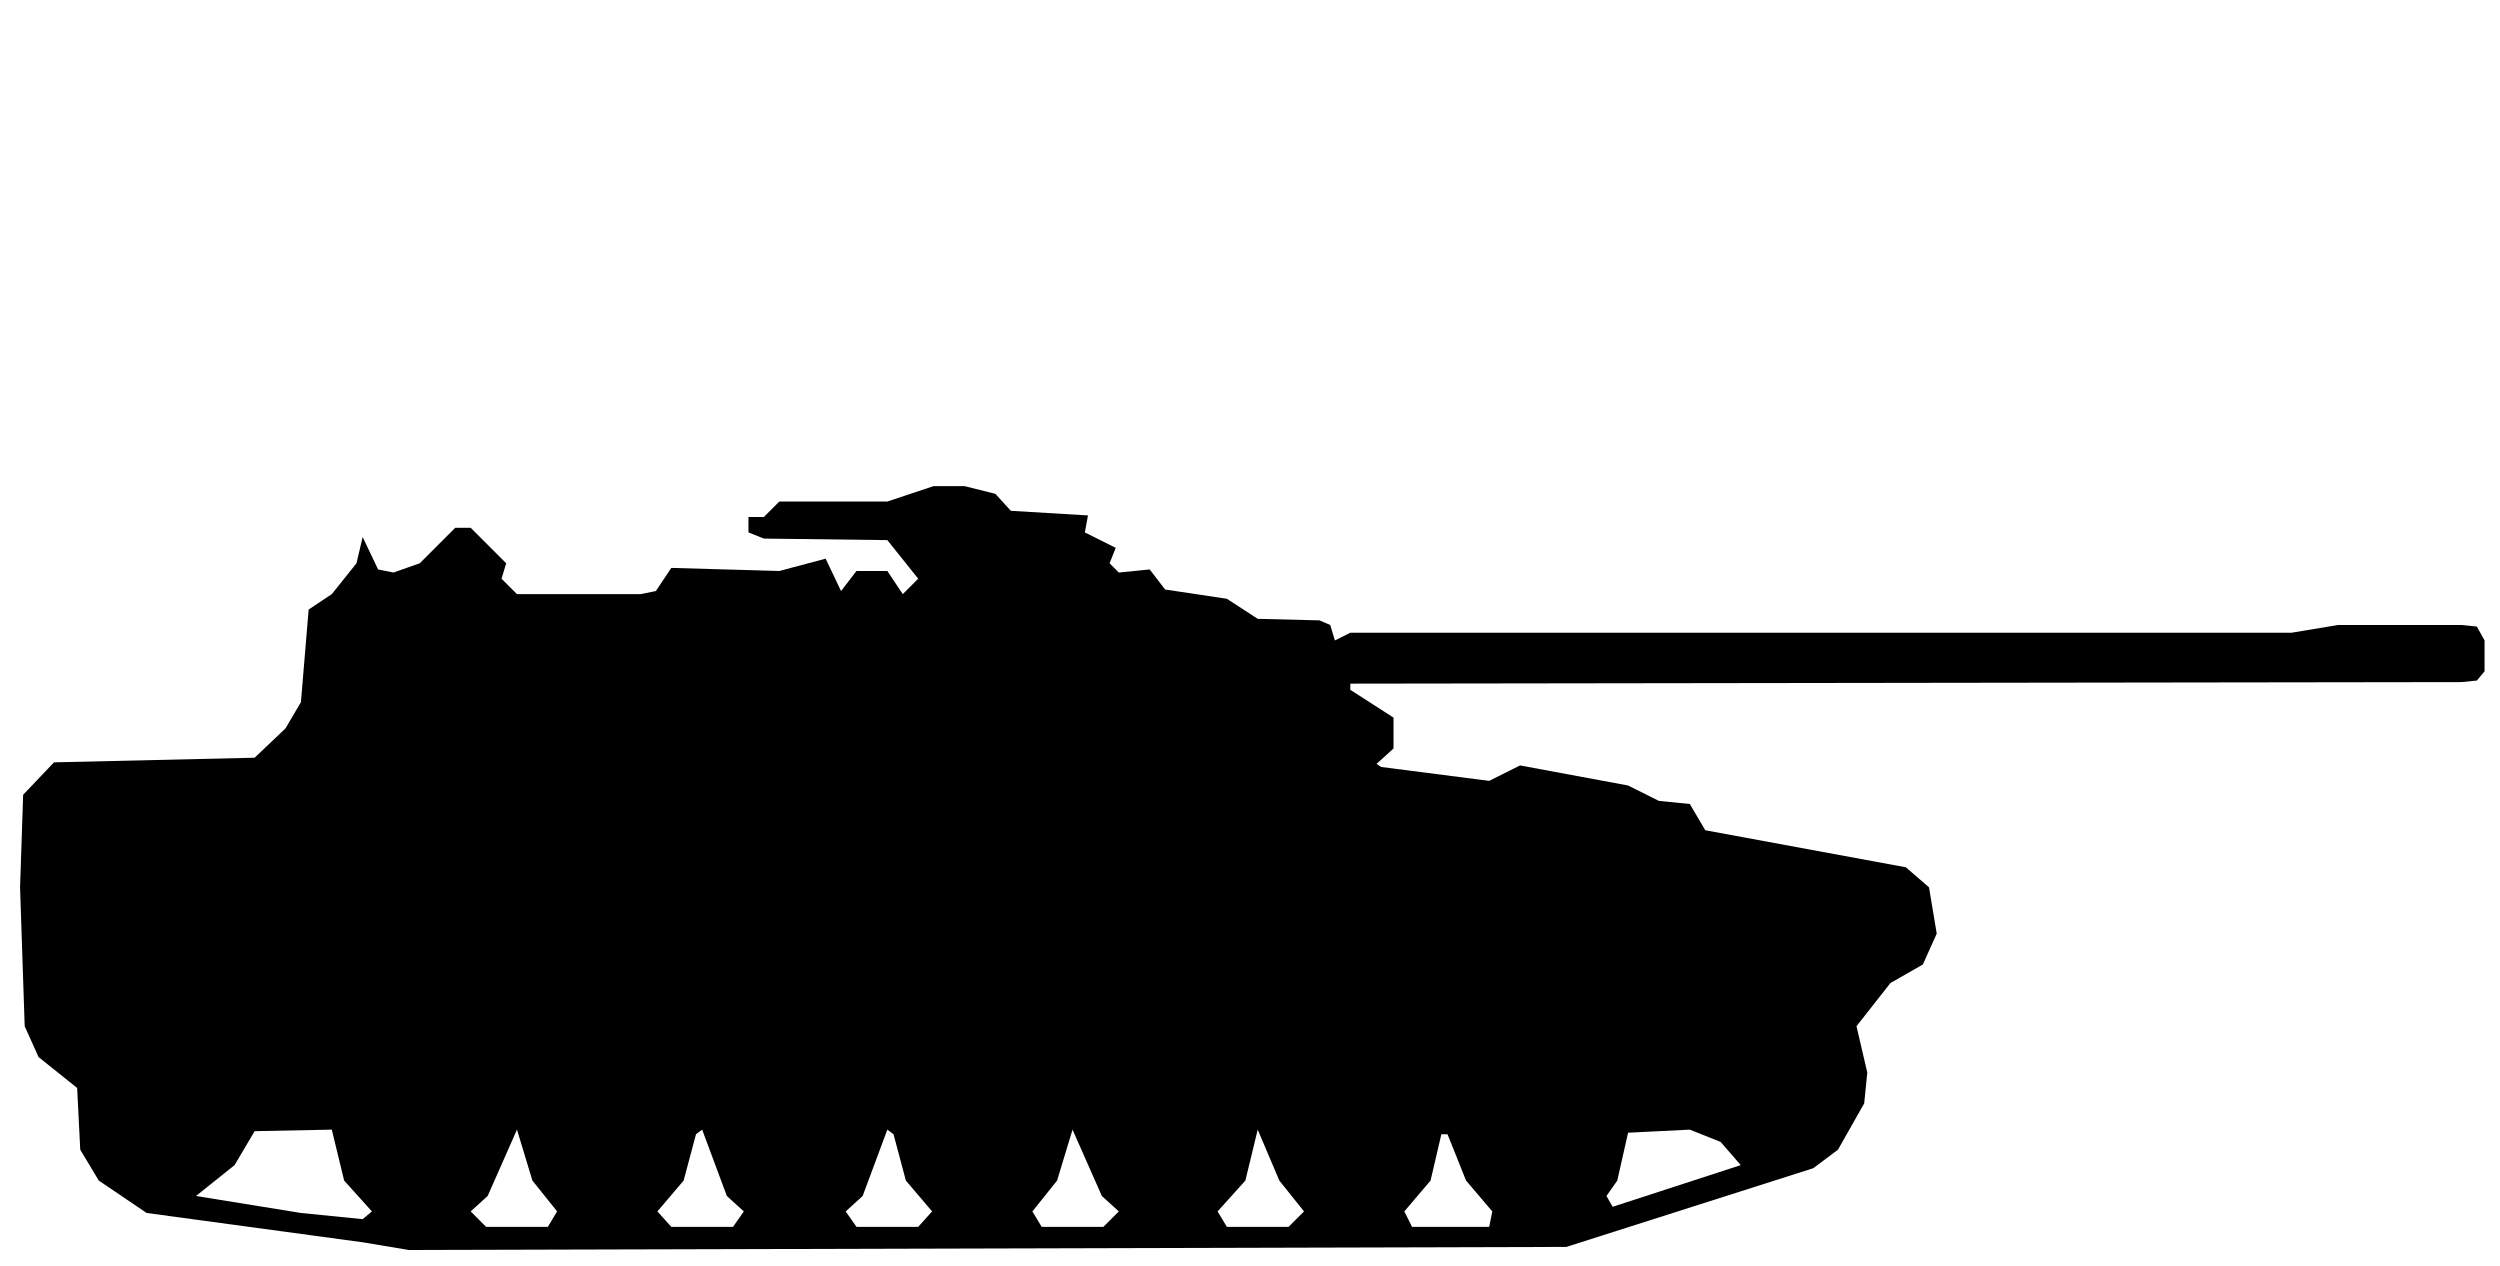
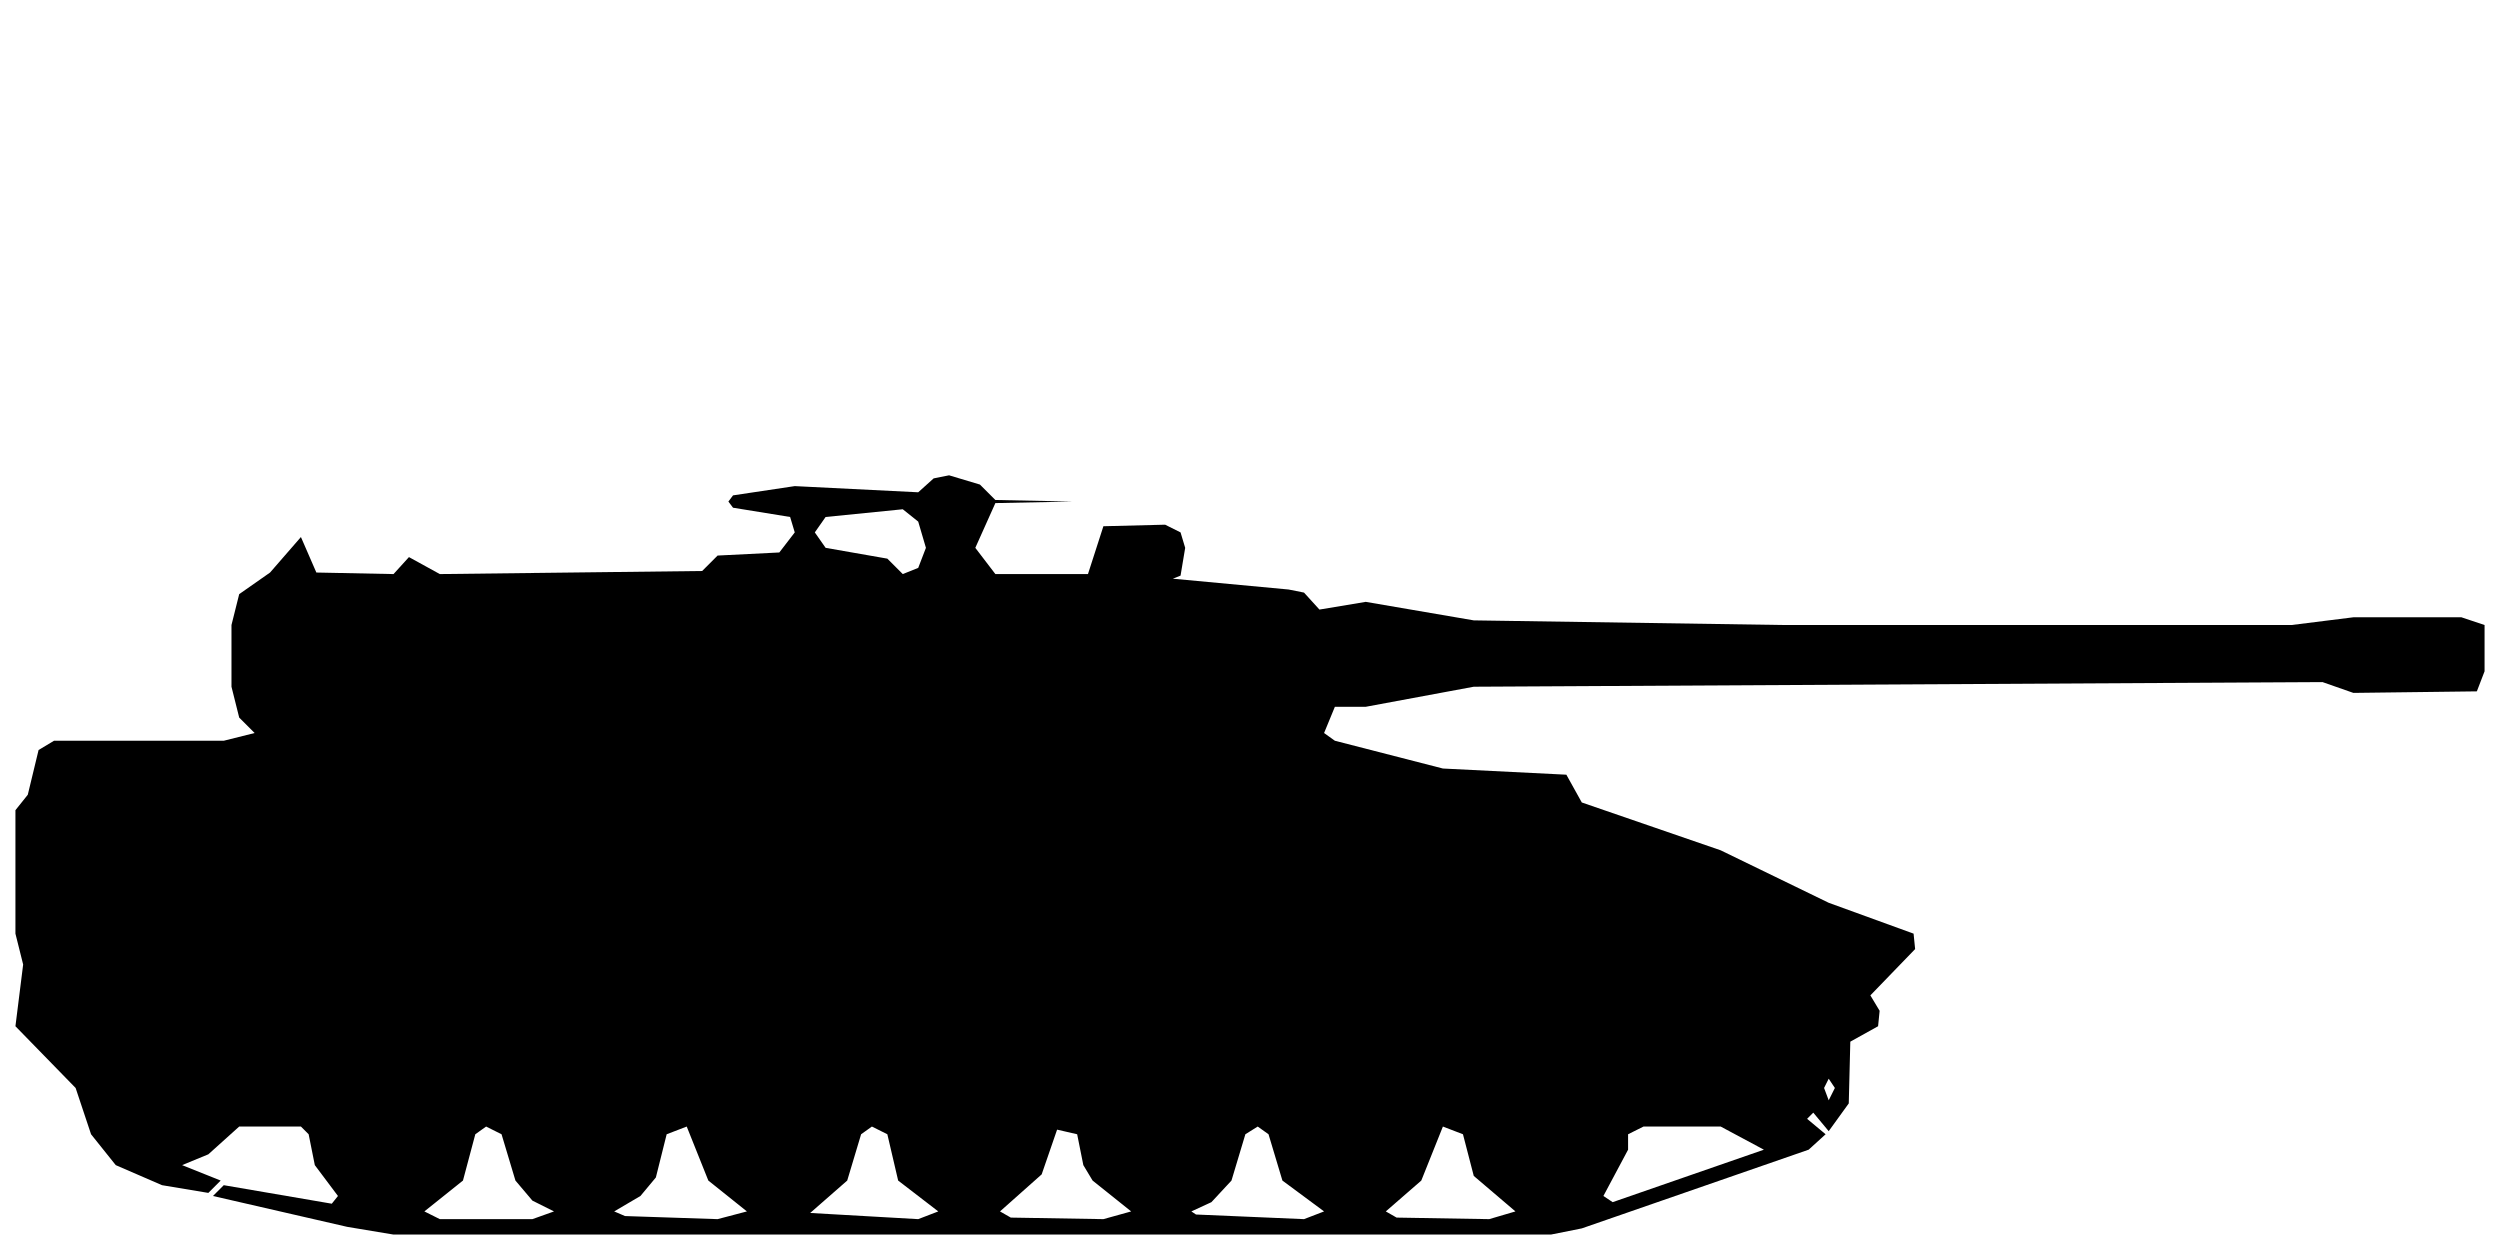
- <svg xmlns="http://www.w3.org/2000/svg" viewBox="0 0 162 82" width="162" height="82" fill="currentColor" fill-rule="evenodd">
-   <path d="M23.5 80.5L26.5 81L101.5 80.8L117.5 75.7L119.1 74.5L120.8 71.5L121 69.5L120.3 66.5L122.5 63.7L124.6 62.5L125.5 60.5L125 57.5L123.5 56.2L110.5 53.8L109.5 52.1L107.5 51.9L105.5 50.9L98.5 49.6L96.5 50.6L89.5 49.7L89.2 49.5L90.3 48.5L90.3 46.5L87.5 44.7L87.5 44.3L159.5 44.2L160.5 44.1L161 43.5L161 41.5L160.5 40.6L159.5 40.5L151.5 40.5L148.5 41L87.5 41L86.5 41.5L86.2 40.5L85.5 40.2L81.5 40.1L79.5 38.8L75.5 38.2L74.5 36.9L72.5 37.1L71.9 36.5L72.3 35.5L70.3 34.5L70.5 33.4L65.5 33.1L64.5 32L62.5 31.5L60.5 31.5L57.5 32.5L50.5 32.5L49.5 33.5L48.5 33.5L48.5 34.5L49.5 34.9L57.5 35L59.5 37.5L58.5 38.5L57.5 37L55.5 37L54.5 38.3L53.5 36.2L50.5 37L43.5 36.8L42.5 38.3L41.5 38.5L33.5 38.5L32.5 37.5L32.8 36.5L30.5 34.2L29.5 34.2L27.2 36.5L25.5 37.1L24.5 36.9L23.5 34.8L23.1 36.5L21.5 38.5L20 39.5L19.5 45.5L18.5 47.2L16.5 49.1L3.5 49.4L1.5 51.5L1.3 57.5L1.6 66.5L2.5 68.5L5 70.5L5.2 74.5L6.4 76.5L9.5 78.6ZM19.5 78.6L12.7 77.5L15.2 75.5L16.5 73.3L21.5 73.2L22.3 76.5L24.1 78.5L23.5 79ZM31.5 79.5L30.5 78.5L31.6 77.5L33.5 73.2L34.5 76.5L36.1 78.5L35.5 79.5ZM43.5 79.5L42.6 78.5L44.3 76.5L45.1 73.5L45.5 73.2L47.1 77.5L48.2 78.5L47.5 79.5ZM55.5 79.5L54.8 78.5L55.9 77.5L57.5 73.2L57.9 73.5L58.7 76.5L60.4 78.5L59.5 79.5ZM67.5 79.5L66.9 78.5L68.5 76.5L69.5 73.2L71.4 77.5L72.5 78.5L71.5 79.5ZM79.5 79.5L78.9 78.5L80.7 76.5L81.5 73.2L82.9 76.5L84.5 78.5L83.5 79.5ZM91.5 79.5L91 78.5L92.7 76.5L93.4 73.5L93.8 73.5L95 76.5L96.7 78.5L96.5 79.5ZM104.5 78.2L104.1 77.5L104.8 76.5L105.5 73.4L109.5 73.2L111.5 74L112.8 75.5Z" />
+ <svg xmlns="http://www.w3.org/2000/svg" viewBox="0 0 162 81" width="162" height="81" fill="currentColor" fill-rule="evenodd">
+   <path d="M22.5 79.5L25.5 80L100.5 80L102.5 79.6L117.2 74.5L118.3 73.5L117.1 72.5L117.5 72.1L118.5 73.3L119.8 71.5L119.9 67.5L121.7 66.5L121.8 65.5L121.2 64.5L124.1 61.5L124 60.5L118.5 58.5L111.5 55.1L102.5 52L101.5 50.2L93.5 49.8L86.5 48L85.8 47.5L86.5 45.8L88.5 45.8L95.5 44.5L150.5 44.2L152.5 44.9L160.5 44.8L161 43.5L161 40.5L159.5 40L152.5 40L148.5 40.5L115.5 40.5L95.5 40.2L88.5 39L85.5 39.5L84.5 38.4L83.5 38.2L76 37.5L76.5 37.3L76.8 35.5L76.5 34.5L75.5 34L71.5 34.1L70.5 37.2L64.5 37.2L63.2 35.5L64.5 32.6L69.5 32.5L64.5 32.4L63.5 31.4L61.5 30.8L60.5 31L59.5 31.9L51.5 31.5L47.5 32.1L47.2 32.5L47.5 32.9L51.2 33.5L51.5 34.5L50.5 35.8L46.5 36L45.5 37L28.5 37.2L26.5 36.1L25.5 37.2L20.5 37.1L19.5 34.8L17.5 37.1L15.5 38.5L15 40.5L15 44.5L15.5 46.5L16.5 47.5L14.5 48L3.5 48L2.5 48.6L1.8 51.5L1 52.5L1 60.5L1.5 62.5L1 66.5L4.9 70.5L5.9 73.5L7.5 75.5L10.5 76.8L13.5 77.3L14.3 76.5L11.8 75.5L13.5 74.8L15.5 73L19.5 73L20 73.5L20.4 75.5L21.9 77.5L21.5 78L14.5 76.8L13.8 77.5ZM28.5 79L27.5 78.5L30 76.5L30.8 73.5L31.5 73L32.5 73.5L33.4 76.5L34.5 77.8L35.9 78.5L34.5 79ZM40.5 78.8L39.8 78.5L41.5 77.5L42.5 76.3L43.2 73.5L44.5 73L45.9 76.5L48.4 78.5L46.5 79ZM52.5 78.6L54.9 76.5L55.8 73.5L56.5 73L57.5 73.5L58.2 76.5L60.8 78.5L59.5 79ZM65.5 78.9L64.8 78.5L67.5 76.1L68.5 73.2L69.8 73.5L70.2 75.5L70.8 76.5L73.3 78.5L71.5 79ZM77.5 78.7L77.2 78.5L78.5 77.9L79.8 76.5L80.7 73.5L81.5 73L82.2 73.5L83.1 76.5L85.8 78.5L84.5 79ZM90.5 78.9L89.8 78.5L92.1 76.5L93.5 73L94.8 73.5L95.5 76.2L98.2 78.5L96.5 79ZM104.5 77.9L103.9 77.5L105.5 74.5L105.5 73.5L106.5 73L111.5 73L114.3 74.5ZM118.5 71.3L118.2 70.5L118.5 69.9L118.9 70.5ZM58.5 37.2L57.5 36.2L53.5 35.5L52.8 34.5L53.5 33.5L58.5 33L59.5 33.8L60 35.5L59.5 36.8Z" />
</svg>
